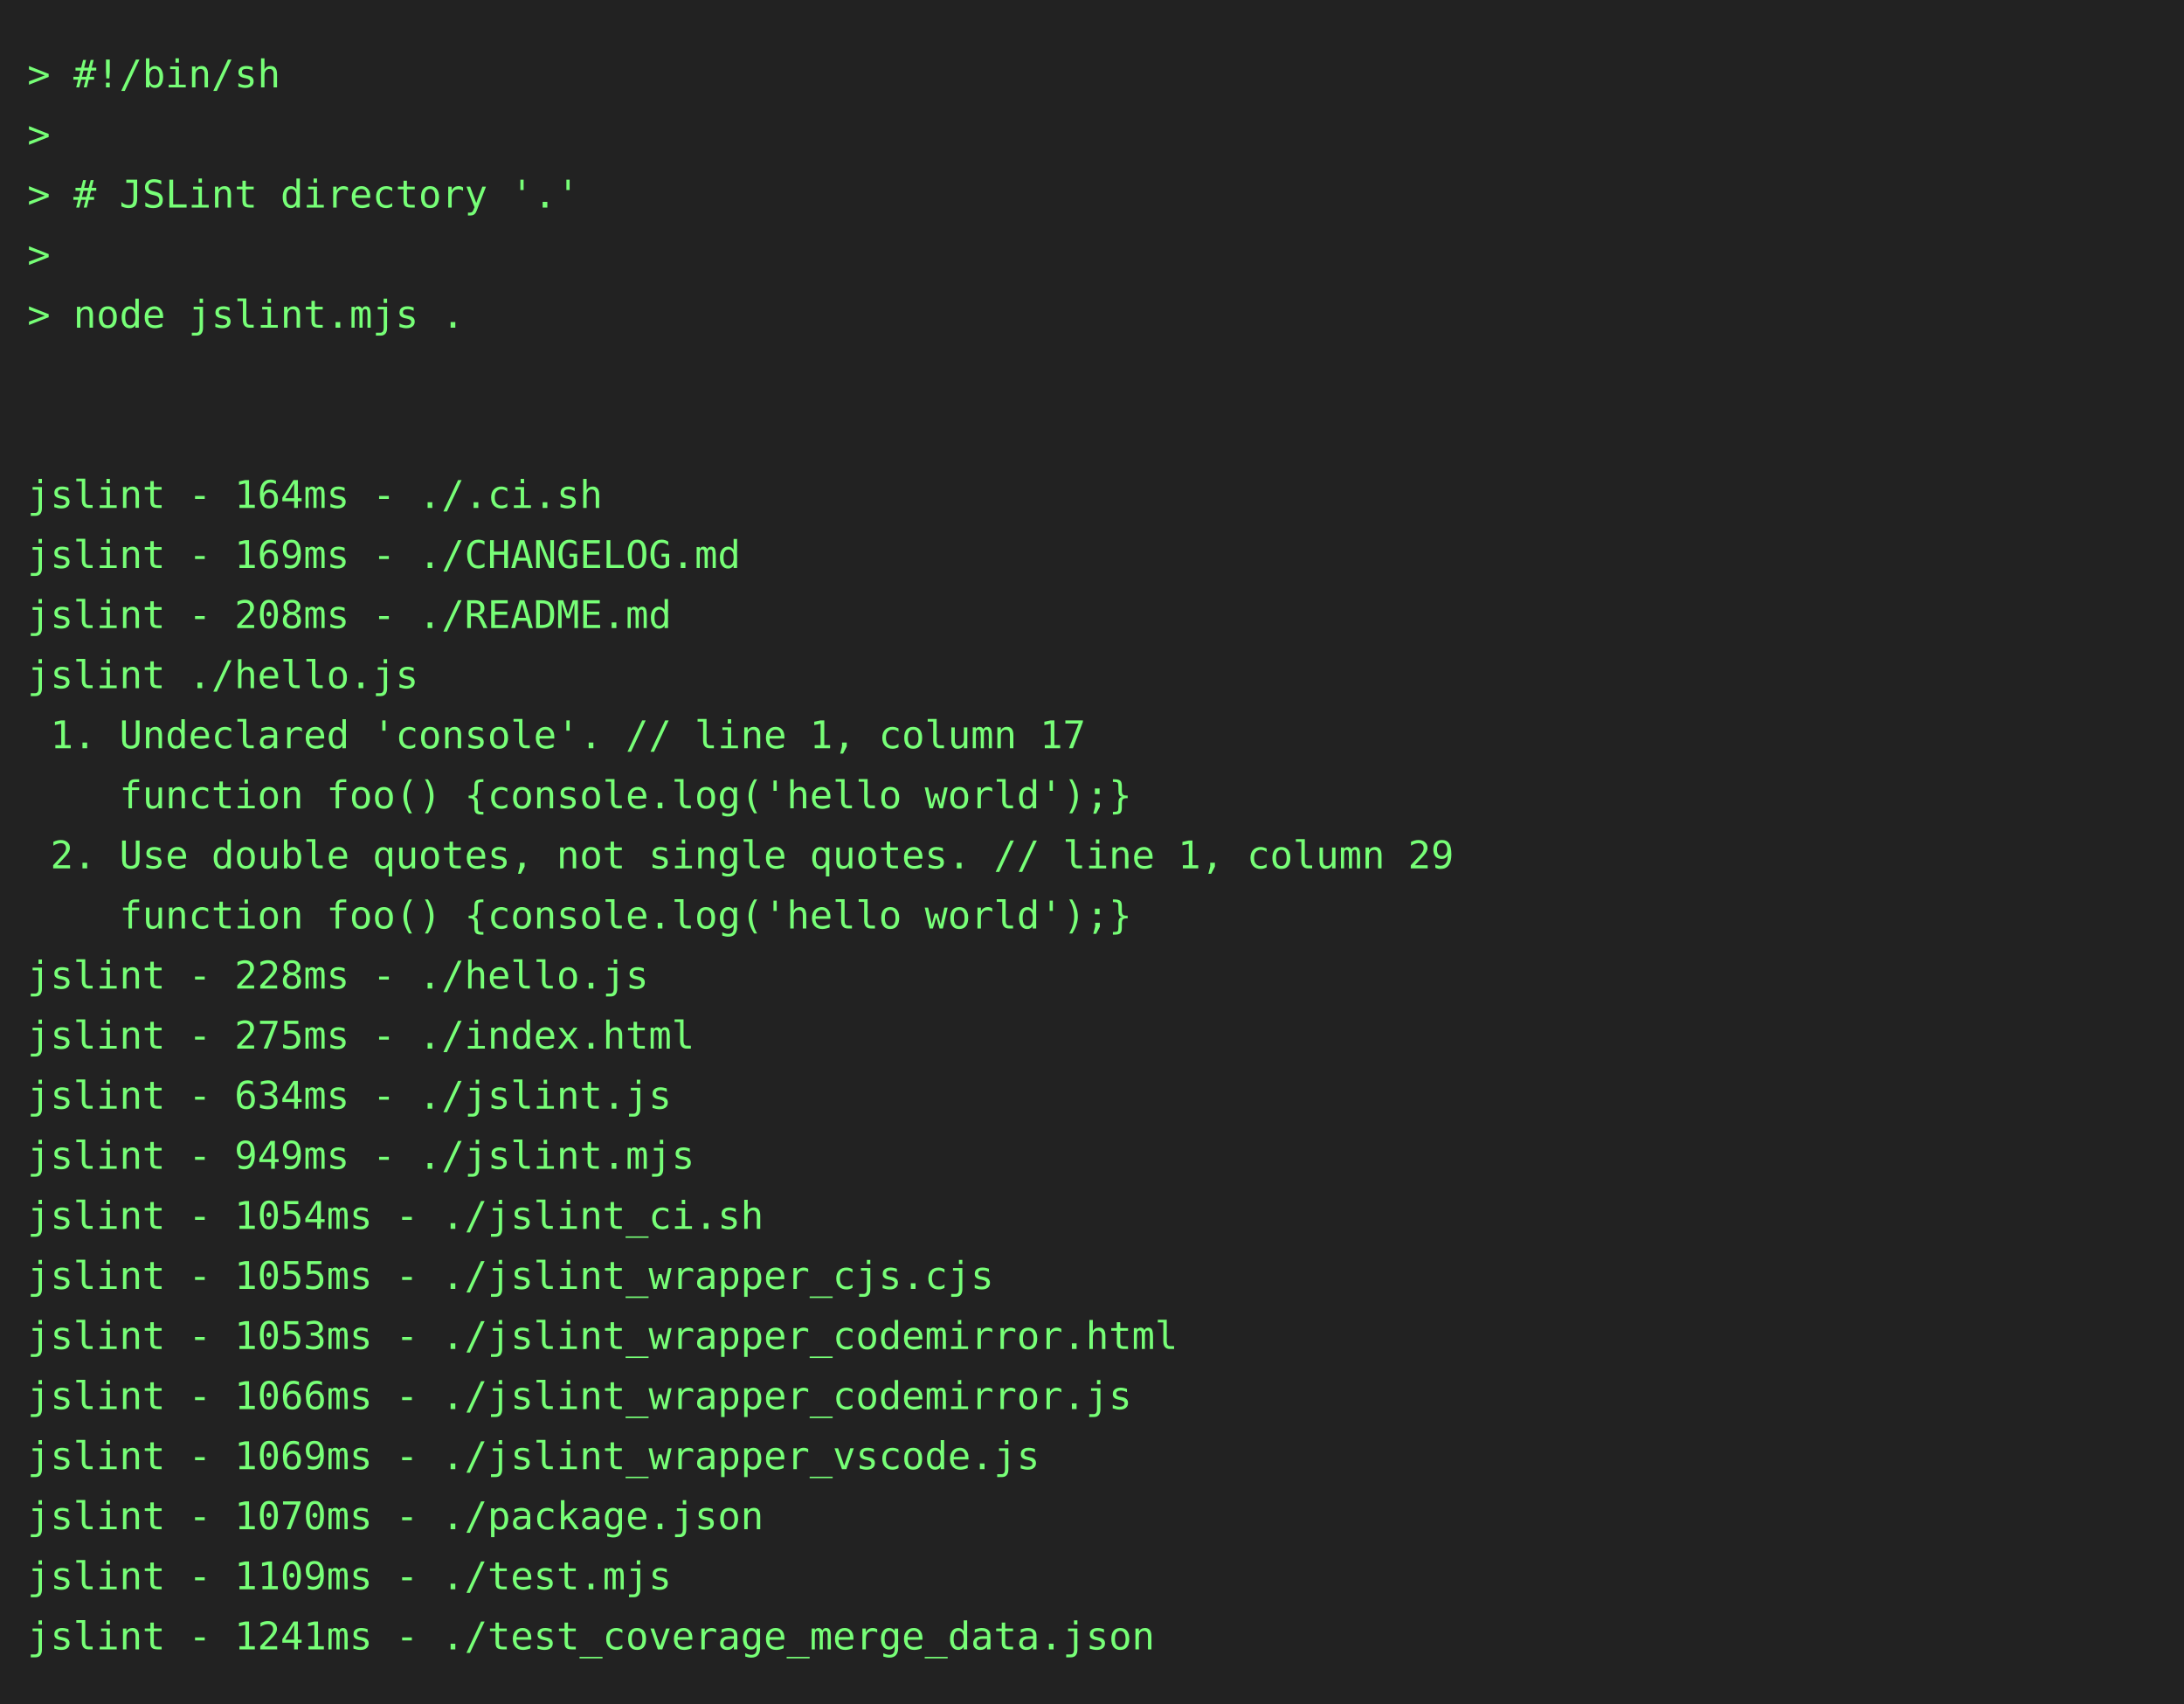
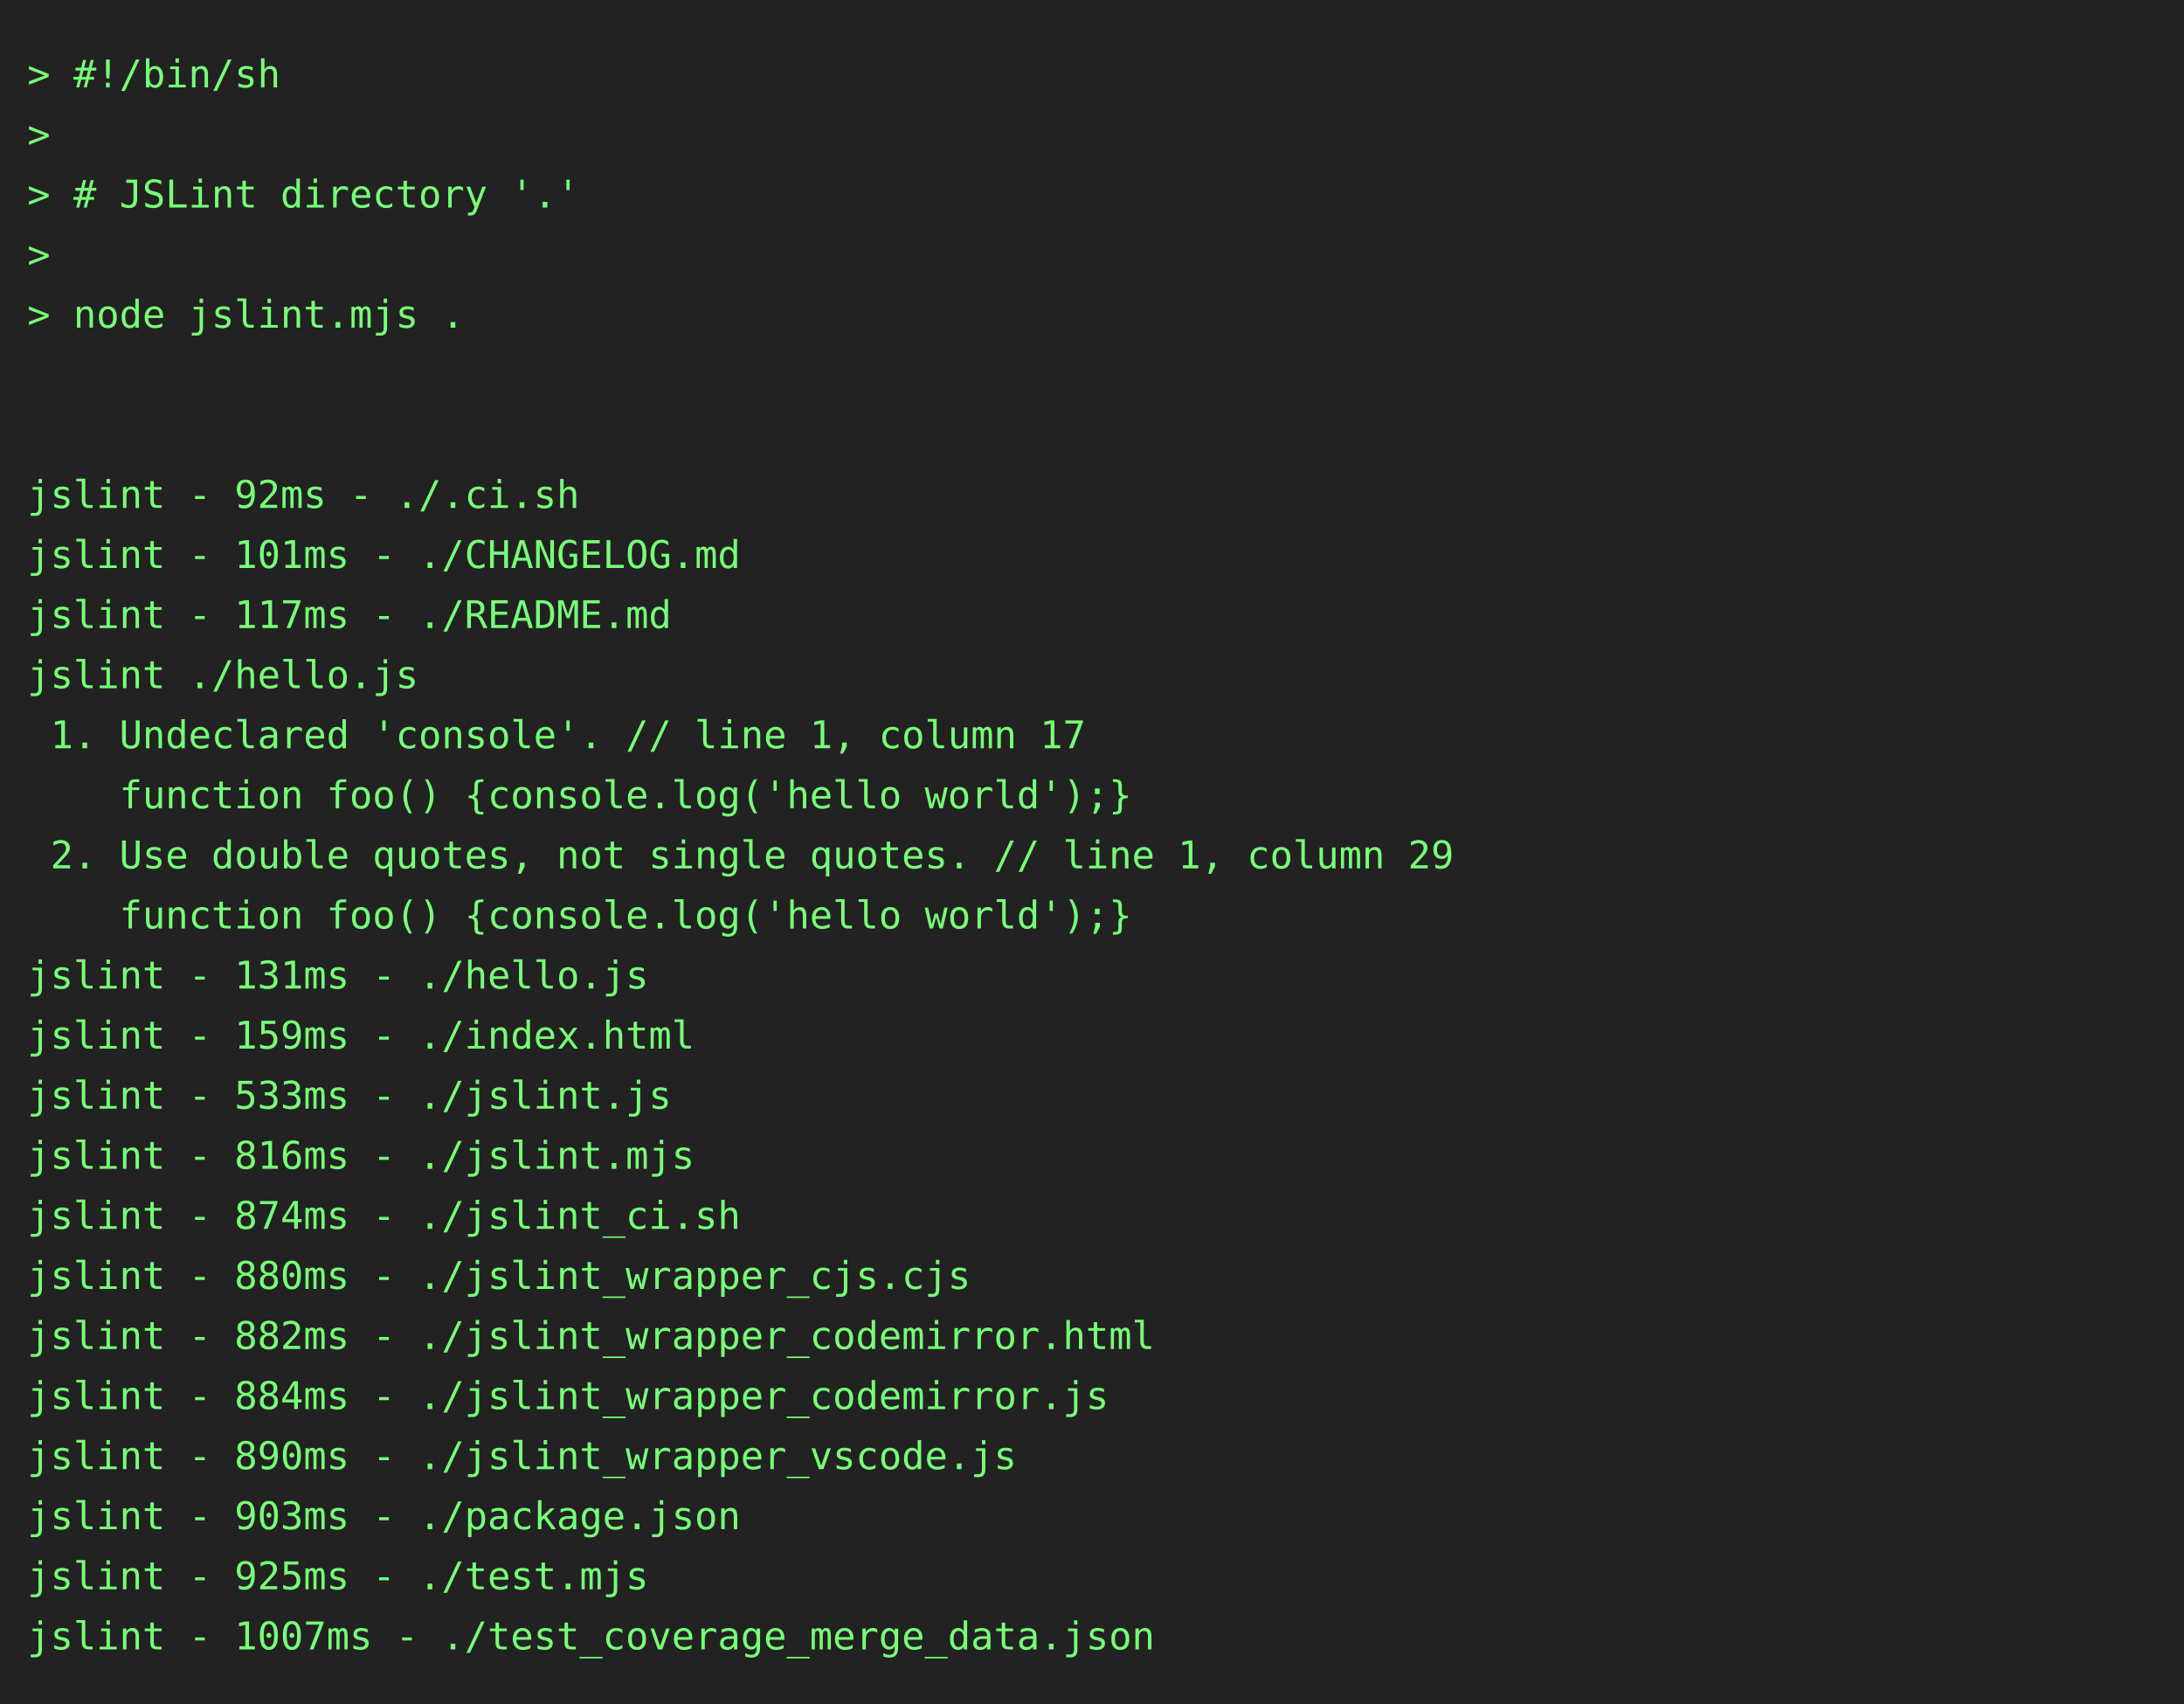
<svg xmlns="http://www.w3.org/2000/svg" height="624" width="800">
  <rect height="624" fill="#222" width="800" />
  <text fill="#7f7" font-family="consolas, menlo, monospace" font-size="14" xml:space="preserve">
    <tspan lengthAdjust="spacingAndGlyphs" textLength="768" x="10" y="32">&gt; #!/bin/sh                                                                                      </tspan>
    <tspan lengthAdjust="spacingAndGlyphs" textLength="768" x="10" y="54">&gt;                                                                                                </tspan>
    <tspan lengthAdjust="spacingAndGlyphs" textLength="768" x="10" y="76">&gt; # JSLint directory '.'                                                                         </tspan>
    <tspan lengthAdjust="spacingAndGlyphs" textLength="768" x="10" y="98">&gt;                                                                                                </tspan>
    <tspan lengthAdjust="spacingAndGlyphs" textLength="768" x="10" y="120">&gt; node jslint.mjs .                                                                              </tspan>
    <tspan lengthAdjust="spacingAndGlyphs" textLength="768" x="10" y="142">                                                                                                 </tspan>
    <tspan lengthAdjust="spacingAndGlyphs" textLength="768" x="10" y="164">                                                                                                 </tspan>
-     <tspan lengthAdjust="spacingAndGlyphs" textLength="768" x="10" y="186">jslint - 164ms - ./.ci.sh                                                                        </tspan>
-     <tspan lengthAdjust="spacingAndGlyphs" textLength="768" x="10" y="208">jslint - 169ms - ./CHANGELOG.md                                                                  </tspan>
-     <tspan lengthAdjust="spacingAndGlyphs" textLength="768" x="10" y="230">jslint - 208ms - ./README.md                                                                     </tspan>
+     <tspan lengthAdjust="spacingAndGlyphs" textLength="768" x="10" y="186">jslint - 92ms - ./.ci.sh                                                                         </tspan>
+     <tspan lengthAdjust="spacingAndGlyphs" textLength="768" x="10" y="208">jslint - 101ms - ./CHANGELOG.md                                                                  </tspan>
+     <tspan lengthAdjust="spacingAndGlyphs" textLength="768" x="10" y="230">jslint - 117ms - ./README.md                                                                     </tspan>
    <tspan lengthAdjust="spacingAndGlyphs" textLength="768" x="10" y="252">jslint ./hello.js                                                                                </tspan>
    <tspan lengthAdjust="spacingAndGlyphs" textLength="768" x="10" y="274"> 1. Undeclared 'console'. // line 1, column 17                                                   </tspan>
    <tspan lengthAdjust="spacingAndGlyphs" textLength="768" x="10" y="296">    function foo() {console.log('hello world');}                                                 </tspan>
    <tspan lengthAdjust="spacingAndGlyphs" textLength="768" x="10" y="318"> 2. Use double quotes, not single quotes. // line 1, column 29                                   </tspan>
    <tspan lengthAdjust="spacingAndGlyphs" textLength="768" x="10" y="340">    function foo() {console.log('hello world');}                                                 </tspan>
-     <tspan lengthAdjust="spacingAndGlyphs" textLength="768" x="10" y="362">jslint - 228ms - ./hello.js                                                                      </tspan>
-     <tspan lengthAdjust="spacingAndGlyphs" textLength="768" x="10" y="384">jslint - 275ms - ./index.html                                                                    </tspan>
-     <tspan lengthAdjust="spacingAndGlyphs" textLength="768" x="10" y="406">jslint - 634ms - ./jslint.js                                                                     </tspan>
-     <tspan lengthAdjust="spacingAndGlyphs" textLength="768" x="10" y="428">jslint - 949ms - ./jslint.mjs                                                                    </tspan>
-     <tspan lengthAdjust="spacingAndGlyphs" textLength="768" x="10" y="450">jslint - 1054ms - ./jslint_ci.sh                                                                 </tspan>
-     <tspan lengthAdjust="spacingAndGlyphs" textLength="768" x="10" y="472">jslint - 1055ms - ./jslint_wrapper_cjs.cjs                                                       </tspan>
-     <tspan lengthAdjust="spacingAndGlyphs" textLength="768" x="10" y="494">jslint - 1053ms - ./jslint_wrapper_codemirror.html                                               </tspan>
-     <tspan lengthAdjust="spacingAndGlyphs" textLength="768" x="10" y="516">jslint - 1066ms - ./jslint_wrapper_codemirror.js                                                 </tspan>
-     <tspan lengthAdjust="spacingAndGlyphs" textLength="768" x="10" y="538">jslint - 1069ms - ./jslint_wrapper_vscode.js                                                     </tspan>
-     <tspan lengthAdjust="spacingAndGlyphs" textLength="768" x="10" y="560">jslint - 1070ms - ./package.json                                                                 </tspan>
-     <tspan lengthAdjust="spacingAndGlyphs" textLength="768" x="10" y="582">jslint - 1109ms - ./test.mjs                                                                     </tspan>
-     <tspan lengthAdjust="spacingAndGlyphs" textLength="768" x="10" y="604">jslint - 1241ms - ./test_coverage_merge_data.json                                                </tspan>
+     <tspan lengthAdjust="spacingAndGlyphs" textLength="768" x="10" y="362">jslint - 131ms - ./hello.js                                                                      </tspan>
+     <tspan lengthAdjust="spacingAndGlyphs" textLength="768" x="10" y="384">jslint - 159ms - ./index.html                                                                    </tspan>
+     <tspan lengthAdjust="spacingAndGlyphs" textLength="768" x="10" y="406">jslint - 533ms - ./jslint.js                                                                     </tspan>
+     <tspan lengthAdjust="spacingAndGlyphs" textLength="768" x="10" y="428">jslint - 816ms - ./jslint.mjs                                                                    </tspan>
+     <tspan lengthAdjust="spacingAndGlyphs" textLength="768" x="10" y="450">jslint - 874ms - ./jslint_ci.sh                                                                  </tspan>
+     <tspan lengthAdjust="spacingAndGlyphs" textLength="768" x="10" y="472">jslint - 880ms - ./jslint_wrapper_cjs.cjs                                                        </tspan>
+     <tspan lengthAdjust="spacingAndGlyphs" textLength="768" x="10" y="494">jslint - 882ms - ./jslint_wrapper_codemirror.html                                                </tspan>
+     <tspan lengthAdjust="spacingAndGlyphs" textLength="768" x="10" y="516">jslint - 884ms - ./jslint_wrapper_codemirror.js                                                  </tspan>
+     <tspan lengthAdjust="spacingAndGlyphs" textLength="768" x="10" y="538">jslint - 890ms - ./jslint_wrapper_vscode.js                                                      </tspan>
+     <tspan lengthAdjust="spacingAndGlyphs" textLength="768" x="10" y="560">jslint - 903ms - ./package.json                                                                  </tspan>
+     <tspan lengthAdjust="spacingAndGlyphs" textLength="768" x="10" y="582">jslint - 925ms - ./test.mjs                                                                      </tspan>
+     <tspan lengthAdjust="spacingAndGlyphs" textLength="768" x="10" y="604">jslint - 1007ms - ./test_coverage_merge_data.json                                                </tspan>
  </text>
</svg>
